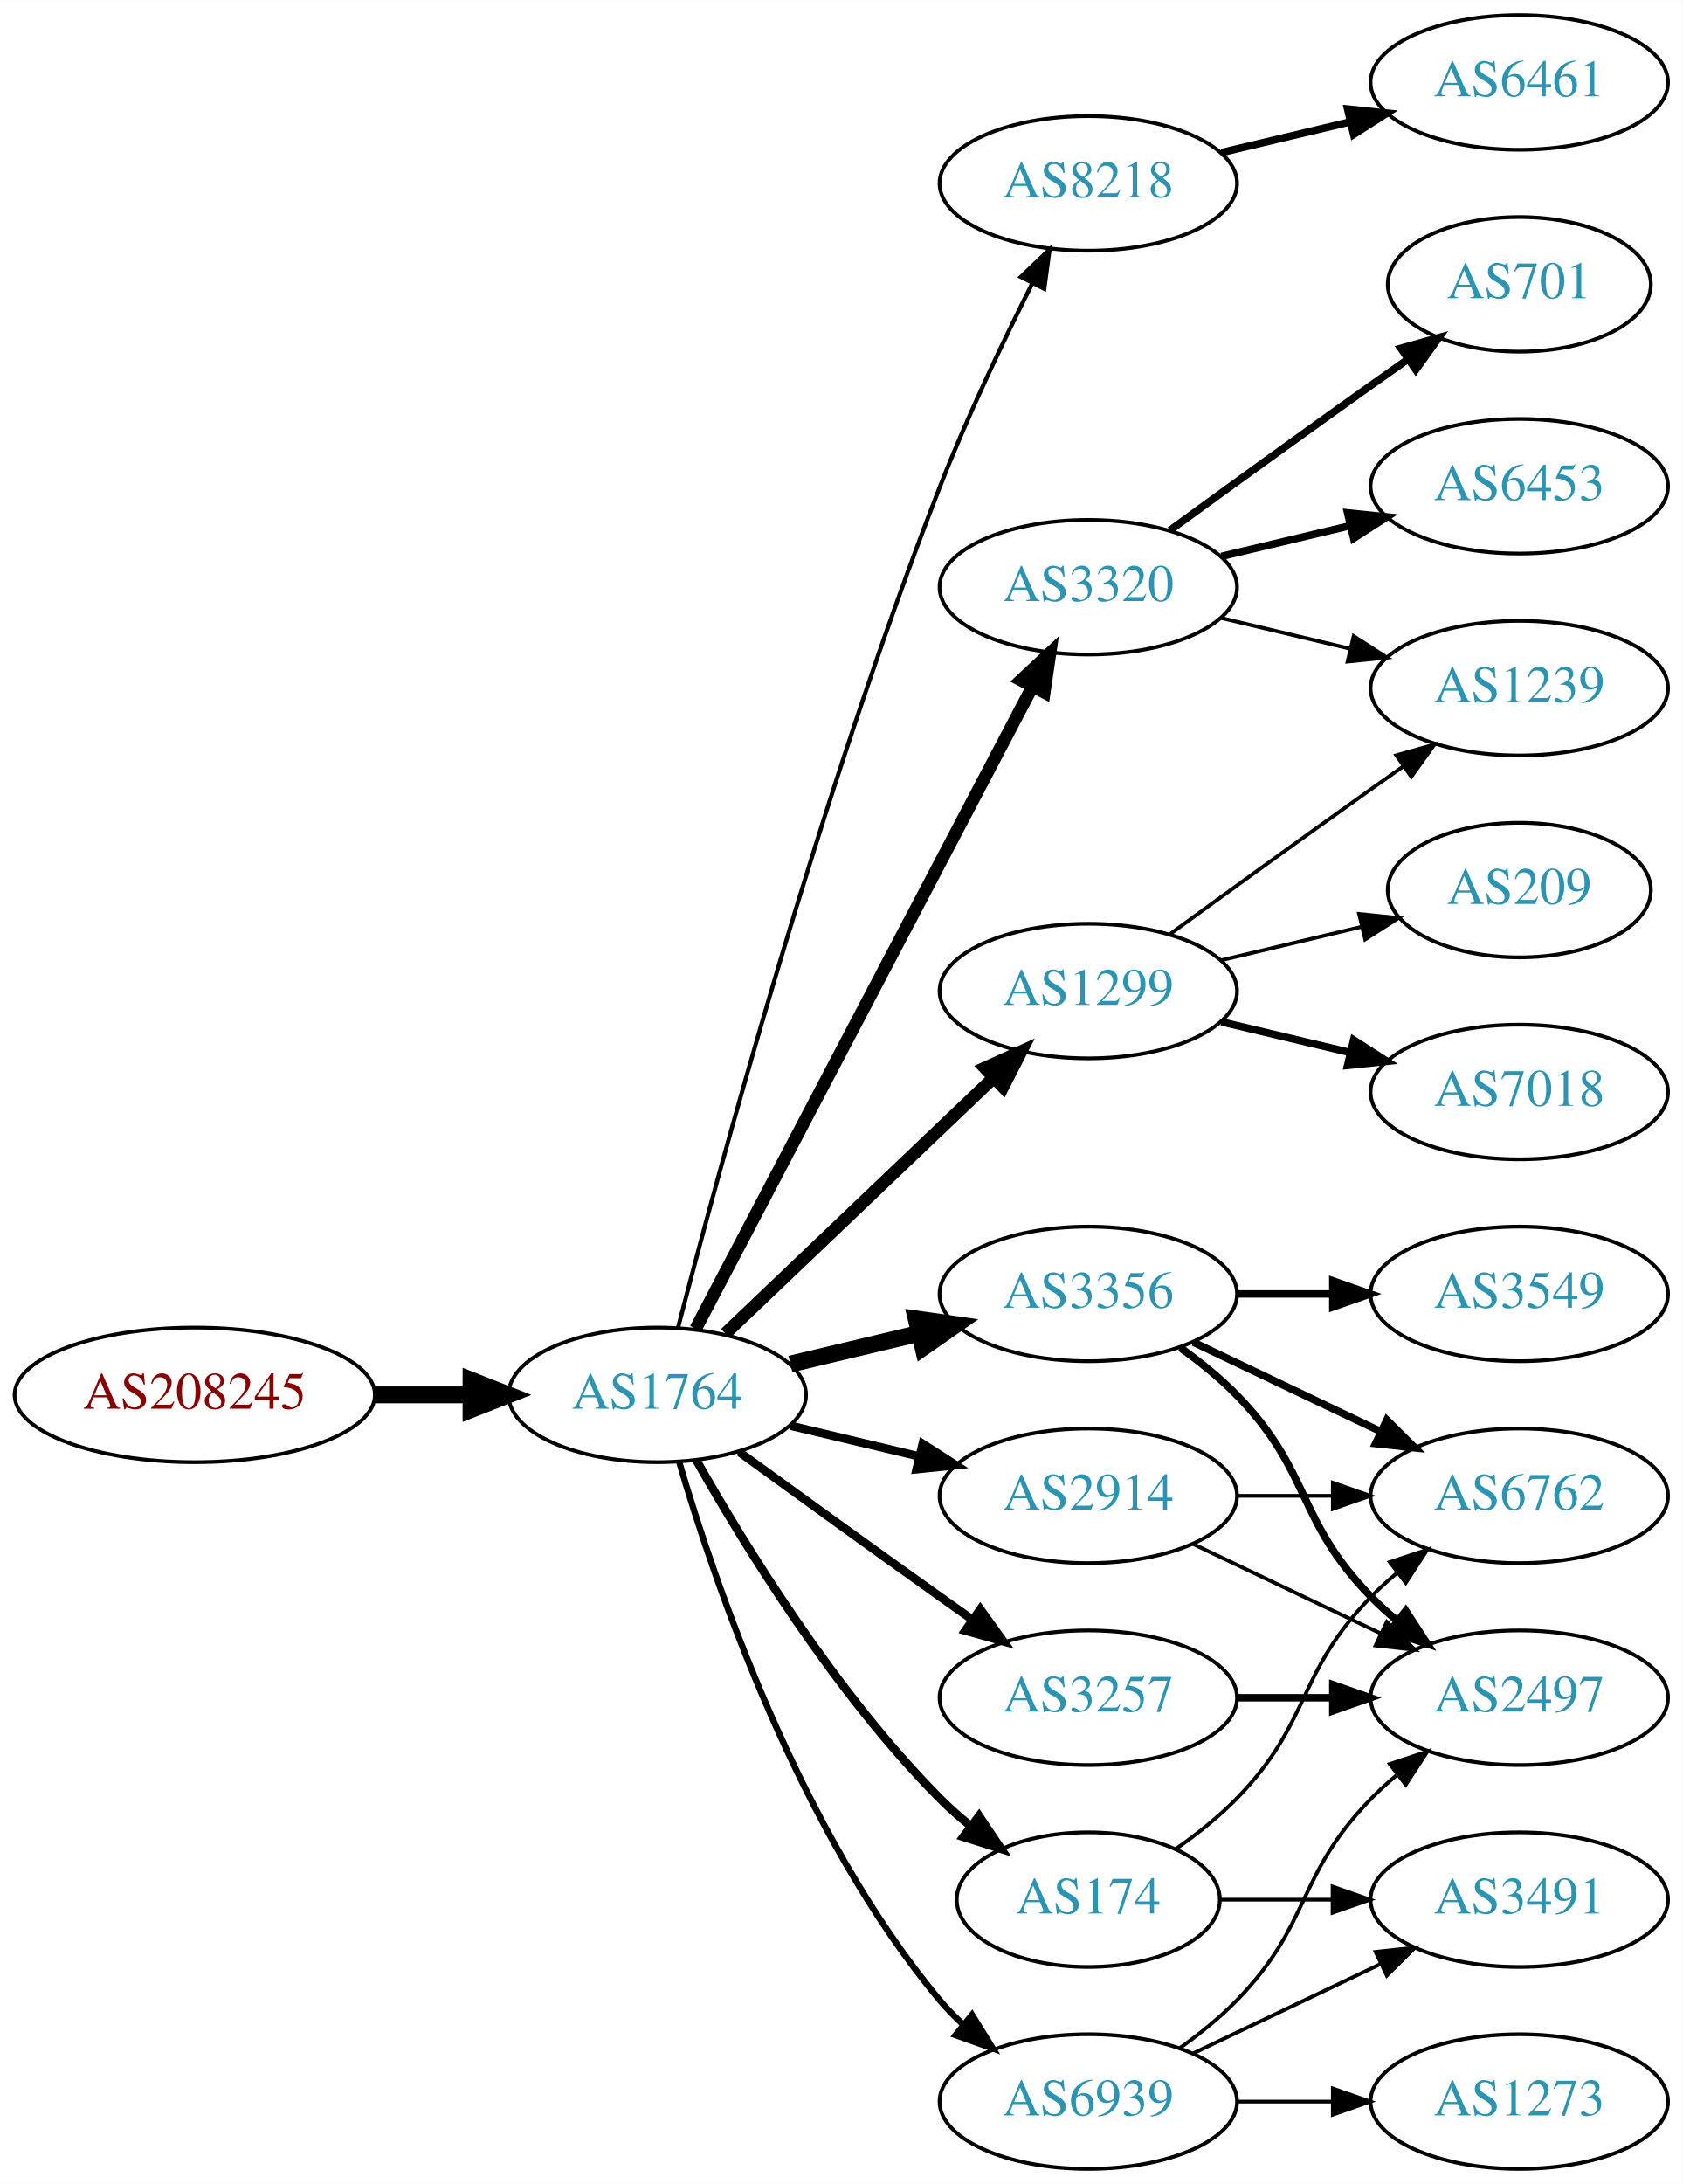
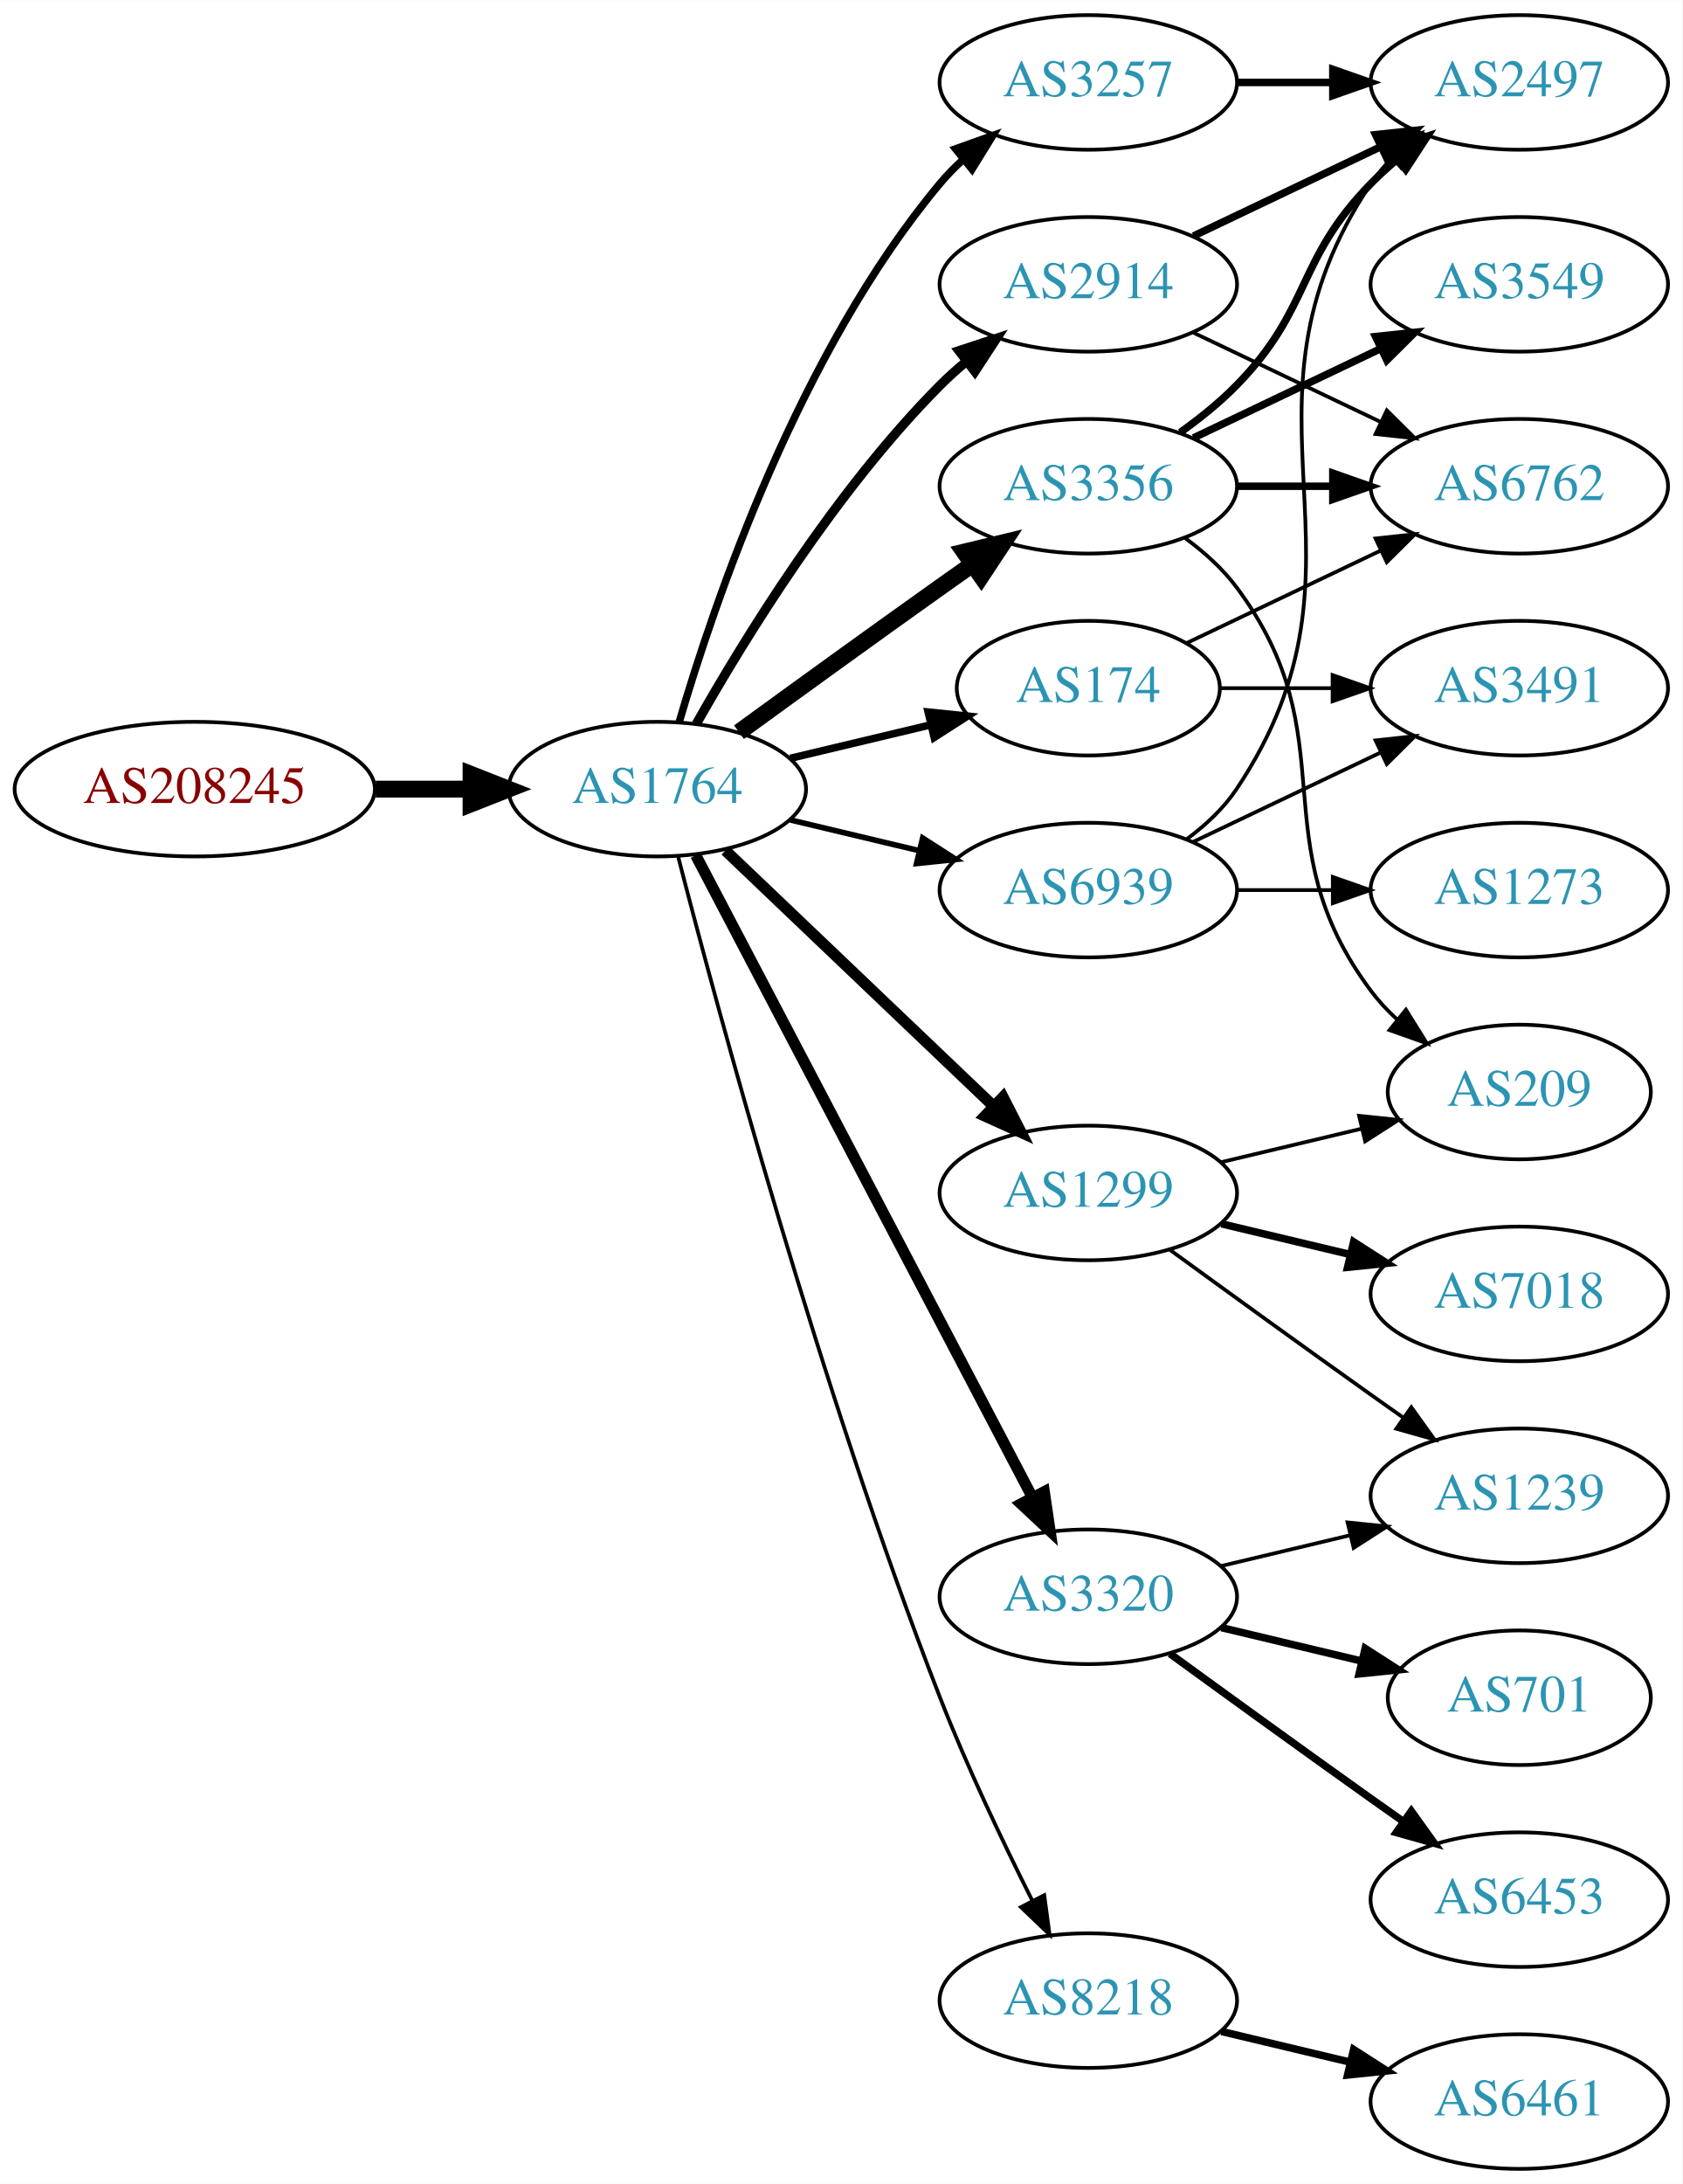
<svg xmlns="http://www.w3.org/2000/svg" xmlns:xlink="http://www.w3.org/1999/xlink" width="450pt" height="584pt" viewBox="0.00 0.00 450.07 584.00">
  <g id="graph0" class="graph" transform="scale(1 1) rotate(0) translate(4 580)">
    <polygon fill="white" stroke="none" points="-4,4 -4,-580 446.07,-580 446.07,4 -4,4" />
    <g id="node1" class="node">
      <g id="a_node1">
        <a xlink:href="/asn/208245" xlink:title="AS208245 ~ Bechtle GmbH [AT]">
-           <ellipse fill="#ffffff" stroke="black" cx="48.096" cy="-207" rx="48.192" ry="18" />
-           <text text-anchor="middle" x="48.096" y="-203.3" font-family="Times,serif" font-size="14.00" fill="#880000">AS208245</text>
+           <ellipse fill="#ffffff" stroke="black" cx="48.096" cy="-369" rx="48.192" ry="18" />
+           <text text-anchor="middle" x="48.096" y="-365.3" font-family="Times,serif" font-size="14.00" fill="#880000">AS208245</text>
        </a>
      </g>
    </g>
    <g id="node2" class="node">
      <g id="a_node2">
        <a xlink:href="/asn/1764" xlink:title="AS1764 ~ NEXTLAYER-AS [AT]">
-           <ellipse fill="#ffffff" stroke="black" cx="171.838" cy="-207" rx="39.794" ry="18" />
-           <text text-anchor="middle" x="171.838" y="-203.3" font-family="Times,serif" font-size="14.00" fill="#2c94b3">AS1764</text>
+           <ellipse fill="#ffffff" stroke="black" cx="171.838" cy="-369" rx="39.794" ry="18" />
+           <text text-anchor="middle" x="171.838" y="-365.3" font-family="Times,serif" font-size="14.00" fill="#2c94b3">AS1764</text>
        </a>
      </g>
    </g>
    <g id="edge1" class="edge">
-       <path fill="none" stroke="black" stroke-width="4.5" d="M96.513,-207C104.867,-207 113.577,-207 121.969,-207" />
-       <polygon fill="black" stroke="black" stroke-width="4.5" points="122.004,-210.938 132.004,-207 122.004,-203.063 122.004,-210.938" />
+       <path fill="none" stroke="black" stroke-width="4.5" d="M96.513,-369C104.867,-369 113.577,-369 121.969,-369" />
+       <polygon fill="black" stroke="black" stroke-width="4.5" points="122.004,-372.938 132.004,-369 122.004,-365.063 122.004,-372.938" />
    </g>
    <g id="node3" class="node">
      <g id="a_node3">
-         <a xlink:href="/asn/8218" xlink:title="AS8218 ~ legacy Neotelecoms [FR]">
-           <ellipse fill="#ffffff" stroke="black" cx="287.131" cy="-531" rx="39.794" ry="18" />
-           <text text-anchor="middle" x="287.131" y="-527.3" font-family="Times,serif" font-size="14.00" fill="#2c94b3">AS8218</text>
+         <a xlink:href="/asn/3257" xlink:title="AS3257 ~ GTT [DE]">
+           <ellipse fill="#ffffff" stroke="black" cx="287.131" cy="-558" rx="39.794" ry="18" />
+           <text text-anchor="middle" x="287.131" y="-554.3" font-family="Times,serif" font-size="14.00" fill="#2c94b3">AS3257</text>
        </a>
      </g>
    </g>
    <g id="edge2" class="edge">
-       <path fill="none" stroke="black" stroke-width="1.125" d="M177.39,-224.99C187.902,-265.704 215.434,-367.758 247.484,-450 254.7,-468.515 264.317,-488.684 272.153,-504.265" />
-       <polygon fill="black" stroke="black" stroke-width="1.125" points="269.106,-505.996 276.764,-513.318 275.344,-502.819 269.106,-505.996" />
+       <path fill="none" stroke="black" stroke-width="2" d="M177.712,-387.002C187.026,-418.844 209.843,-485.981 247.484,-531 249.355,-533.237 251.453,-535.374 253.679,-537.396" />
+       <polygon fill="black" stroke="black" stroke-width="2" points="251.623,-540.234 261.598,-543.804 256.026,-534.793 251.623,-540.234" />
    </g>
    <g id="node4" class="node">
      <g id="a_node4">
-         <a xlink:href="/asn/3320" xlink:title="AS3320 ~ DTAG [DE]">
-           <ellipse fill="#ffffff" stroke="black" cx="287.131" cy="-423" rx="39.794" ry="18" />
-           <text text-anchor="middle" x="287.131" y="-419.3" font-family="Times,serif" font-size="14.00" fill="#2c94b3">AS3320</text>
+         <a xlink:href="/asn/174" xlink:title="AS174 ~ Cogent Communications [US]">
+           <ellipse fill="#ffffff" stroke="black" cx="287.131" cy="-396" rx="35.194" ry="18" />
+           <text text-anchor="middle" x="287.131" y="-392.3" font-family="Times,serif" font-size="14.00" fill="#2c94b3">AS174</text>
        </a>
      </g>
    </g>
    <g id="edge3" class="edge">
-       <path fill="none" stroke="black" stroke-width="3.375" d="M182.109,-224.676C201.951,-262.505 248.628,-351.499 272.115,-396.278" />
-       <polygon fill="black" stroke="black" stroke-width="3.375" points="269.146,-398.152 276.89,-405.383 275.345,-394.901 269.146,-398.152" />
+       <path fill="none" stroke="black" stroke-width="2" d="M207.445,-377.248C219.24,-380.058 232.544,-383.229 244.812,-386.153" />
+       <polygon fill="black" stroke="black" stroke-width="2" points="244.278,-389.624 254.817,-388.537 245.901,-382.814 244.278,-389.624" />
    </g>
    <g id="node5" class="node">
      <g id="a_node5">
-         <a xlink:href="/asn/174" xlink:title="AS174 ~ Cogent Communications [US]">
-           <ellipse fill="#ffffff" stroke="black" cx="287.131" cy="-72" rx="35.194" ry="18" />
-           <text text-anchor="middle" x="287.131" y="-68.3" font-family="Times,serif" font-size="14.00" fill="#2c94b3">AS174</text>
+         <a xlink:href="/asn/3356" xlink:title="AS3356 ~ Level 3 Parent, LLC [US]">
+           <ellipse fill="#ffffff" stroke="black" cx="287.131" cy="-450" rx="39.794" ry="18" />
+           <text text-anchor="middle" x="287.131" y="-446.3" font-family="Times,serif" font-size="14.00" fill="#2c94b3">AS3356</text>
        </a>
      </g>
    </g>
    <g id="edge4" class="edge">
-       <path fill="none" stroke="black" stroke-width="2.25" d="M182.298,-189.51C195.08,-166.904 219.512,-127.114 247.484,-99 249.985,-96.487 252.745,-94.052 255.606,-91.739" />
-       <polygon fill="black" stroke="black" stroke-width="2.25" points="257.907,-94.389 263.804,-85.587 253.705,-88.79 257.907,-94.389" />
+       <path fill="none" stroke="black" stroke-width="4.5" d="M193.686,-384.222C208.62,-395.091 229.234,-410.025 247.484,-423 250.305,-425.005 253.248,-427.085 256.196,-429.159" />
+       <polygon fill="black" stroke="black" stroke-width="4.5" points="253.972,-432.409 264.421,-434.926 258.493,-425.961 253.972,-432.409" />
    </g>
    <g id="node6" class="node">
      <g id="a_node6">
-         <a xlink:href="/asn/1299" xlink:title="AS1299 ~ Telia Carrier [EU]">
-           <ellipse fill="#ffffff" stroke="black" cx="287.131" cy="-315" rx="39.794" ry="18" />
-           <text text-anchor="middle" x="287.131" y="-311.3" font-family="Times,serif" font-size="14.00" fill="#2c94b3">AS1299</text>
+         <a xlink:href="/asn/3320" xlink:title="AS3320 ~ DTAG [DE]">
+           <ellipse fill="#ffffff" stroke="black" cx="287.131" cy="-153" rx="39.794" ry="18" />
+           <text text-anchor="middle" x="287.131" y="-149.3" font-family="Times,serif" font-size="14.00" fill="#2c94b3">AS3320</text>
        </a>
      </g>
    </g>
    <g id="edge5" class="edge">
-       <path fill="none" stroke="black" stroke-width="3.375" d="M190.045,-223.403C209.12,-241.587 240.04,-271.063 261.638,-291.651" />
-       <polygon fill="black" stroke="black" stroke-width="3.375" points="259.48,-294.43 269.133,-298.797 264.31,-289.363 259.48,-294.43" />
+       <path fill="none" stroke="black" stroke-width="3" d="M182.109,-351.324C201.951,-313.495 248.628,-224.501 272.115,-179.722" />
+       <polygon fill="black" stroke="black" stroke-width="3" points="275.345,-181.099 276.89,-170.617 269.146,-177.848 275.345,-181.099" />
    </g>
    <g id="node7" class="node">
      <g id="a_node7">
-         <a xlink:href="/asn/3356" xlink:title="AS3356 ~ Level 3 Parent, LLC [US]">
-           <ellipse fill="#ffffff" stroke="black" cx="287.131" cy="-234" rx="39.794" ry="18" />
-           <text text-anchor="middle" x="287.131" y="-230.3" font-family="Times,serif" font-size="14.00" fill="#2c94b3">AS3356</text>
+         <a xlink:href="/asn/1299" xlink:title="AS1299 ~ Telia Carrier [EU]">
+           <ellipse fill="#ffffff" stroke="black" cx="287.131" cy="-261" rx="39.794" ry="18" />
+           <text text-anchor="middle" x="287.131" y="-257.3" font-family="Times,serif" font-size="14.00" fill="#2c94b3">AS1299</text>
        </a>
      </g>
    </g>
    <g id="edge6" class="edge">
-       <path fill="none" stroke="black" stroke-width="4.5" d="M207.445,-215.248C218.316,-217.838 230.471,-220.735 241.913,-223.462" />
-       <polygon fill="black" stroke="black" stroke-width="4.5" points="241.095,-227.315 251.736,-225.803 242.921,-219.654 241.095,-227.315" />
+       <path fill="none" stroke="black" stroke-width="3" d="M190.045,-352.597C209.12,-334.413 240.04,-304.937 261.638,-284.349" />
+       <polygon fill="black" stroke="black" stroke-width="3" points="264.31,-286.637 269.133,-277.203 259.48,-281.57 264.31,-286.637" />
    </g>
    <g id="node8" class="node">
      <g id="a_node8">
-         <a xlink:href="/asn/3257" xlink:title="AS3257 ~ GTT [DE]">
-           <ellipse fill="#ffffff" stroke="black" cx="287.131" cy="-126" rx="39.794" ry="18" />
-           <text text-anchor="middle" x="287.131" y="-122.3" font-family="Times,serif" font-size="14.00" fill="#2c94b3">AS3257</text>
+         <a xlink:href="/asn/2914" xlink:title="AS2914 ~ NTT America, Inc. [US]">
+           <ellipse fill="#ffffff" stroke="black" cx="287.131" cy="-504" rx="39.794" ry="18" />
+           <text text-anchor="middle" x="287.131" y="-500.3" font-family="Times,serif" font-size="14.00" fill="#2c94b3">AS2914</text>
        </a>
      </g>
    </g>
    <g id="edge7" class="edge">
-       <path fill="none" stroke="black" stroke-width="2.25" d="M193.686,-191.778C208.62,-180.909 229.234,-165.975 247.484,-153 250.305,-150.995 253.248,-148.915 256.196,-146.841" />
-       <polygon fill="black" stroke="black" stroke-width="2.25" points="258.242,-149.681 264.421,-141.074 254.223,-143.95 258.242,-149.681" />
+       <path fill="none" stroke="black" stroke-width="2.5" d="M182.298,-386.49C195.08,-409.096 219.512,-448.886 247.484,-477 249.595,-479.121 251.891,-481.188 254.277,-483.171" />
+       <polygon fill="black" stroke="black" stroke-width="2.5" points="252.529,-486.242 262.592,-489.556 256.792,-480.69 252.529,-486.242" />
    </g>
    <g id="node9" class="node">
      <g id="a_node9">
-         <a xlink:href="/asn/2914" xlink:title="AS2914 ~ NTT America, Inc. [US]">
-           <ellipse fill="#ffffff" stroke="black" cx="287.131" cy="-180" rx="39.794" ry="18" />
-           <text text-anchor="middle" x="287.131" y="-176.3" font-family="Times,serif" font-size="14.00" fill="#2c94b3">AS2914</text>
+         <a xlink:href="/asn/8218" xlink:title="AS8218 ~ legacy Neotelecoms [FR]">
+           <ellipse fill="#ffffff" stroke="black" cx="287.131" cy="-45" rx="39.794" ry="18" />
+           <text text-anchor="middle" x="287.131" y="-41.3" font-family="Times,serif" font-size="14.00" fill="#2c94b3">AS8218</text>
        </a>
      </g>
    </g>
    <g id="edge8" class="edge">
-       <path fill="none" stroke="black" stroke-width="2.25" d="M207.445,-198.752C218.316,-196.162 230.471,-193.265 241.913,-190.538" />
-       <polygon fill="black" stroke="black" stroke-width="2.25" points="242.819,-193.92 251.736,-188.197 241.197,-187.111 242.819,-193.92" />
+       <path fill="none" stroke="black" d="M177.39,-351.01C187.902,-310.296 215.434,-208.242 247.484,-126 254.7,-107.485 264.317,-87.316 272.153,-71.735" />
+       <polygon fill="black" stroke="black" points="275.344,-73.181 276.764,-62.682 269.106,-70.004 275.344,-73.181" />
    </g>
    <g id="node10" class="node">
      <g id="a_node10">
        <a xlink:href="/asn/6939" xlink:title="AS6939 ~ Hurricane Electric LLC [US]">
-           <ellipse fill="#ffffff" stroke="black" cx="287.131" cy="-18" rx="39.794" ry="18" />
-           <text text-anchor="middle" x="287.131" y="-14.3" font-family="Times,serif" font-size="14.00" fill="#2c94b3">AS6939</text>
+           <ellipse fill="#ffffff" stroke="black" cx="287.131" cy="-342" rx="39.794" ry="18" />
+           <text text-anchor="middle" x="287.131" y="-338.3" font-family="Times,serif" font-size="14.00" fill="#2c94b3">AS6939</text>
        </a>
      </g>
    </g>
    <g id="edge9" class="edge">
-       <path fill="none" stroke="black" stroke-width="1.688" d="M177.712,-188.998C187.026,-157.156 209.843,-90.019 247.484,-45 249.355,-42.763 251.453,-40.626 253.679,-38.604" />
-       <polygon fill="black" stroke="black" stroke-width="1.688" points="256.026,-41.208 261.598,-32.196 251.623,-35.766 256.026,-41.208" />
+       <path fill="none" stroke="black" stroke-width="1.5" d="M207.445,-360.752C218.316,-358.162 230.471,-355.265 241.913,-352.538" />
+       <polygon fill="black" stroke="black" stroke-width="1.5" points="242.819,-355.92 251.736,-350.197 241.197,-349.111 242.819,-355.92" />
    </g>
    <g id="node11" class="node">
      <g id="a_node11">
-         <a xlink:href="/asn/6461" xlink:title="AS6461 ~ ZAYO-6461 [US]">
+         <a xlink:href="/asn/2497" xlink:title="AS2497 ~ Internet Initiative Japan Inc. [JP]">
          <ellipse fill="#ffffff" stroke="black" cx="402.424" cy="-558" rx="39.794" ry="18" />
-           <text text-anchor="middle" x="402.424" y="-554.3" font-family="Times,serif" font-size="14.00" fill="#2c94b3">AS6461</text>
+           <text text-anchor="middle" x="402.424" y="-554.3" font-family="Times,serif" font-size="14.00" fill="#2c94b3">AS2497</text>
        </a>
      </g>
    </g>
    <g id="edge10" class="edge">
-       <path fill="none" stroke="black" stroke-width="2" d="M322.738,-539.248C333.609,-541.838 345.764,-544.735 357.206,-547.462" />
-       <polygon fill="black" stroke="black" stroke-width="2" points="356.49,-550.889 367.029,-549.803 358.112,-544.08 356.49,-550.889" />
+       <path fill="none" stroke="black" stroke-width="2" d="M326.803,-558C335.006,-558 343.77,-558 352.302,-558" />
+       <polygon fill="black" stroke="black" stroke-width="2" points="352.541,-561.5 362.541,-558 352.541,-554.5 352.541,-561.5" />
    </g>
    <g id="node12" class="node">
      <g id="a_node12">
-         <a xlink:href="/asn/6453" xlink:title="AS6453 ~ TATA COMMUNICATIONS (AMERICA) INC [US]">
+         <a xlink:href="/asn/6762" xlink:title="AS6762 ~ TELECOM ITALIA SPARKLE S.p.A. [IT]">
          <ellipse fill="#ffffff" stroke="black" cx="402.424" cy="-450" rx="39.794" ry="18" />
-           <text text-anchor="middle" x="402.424" y="-446.3" font-family="Times,serif" font-size="14.00" fill="#2c94b3">AS6453</text>
-         </a>
-       </g>
-     </g>
-     <g id="edge11" class="edge">
-       <path fill="none" stroke="black" stroke-width="2" d="M322.738,-431.248C333.609,-433.838 345.764,-436.735 357.206,-439.462" />
-       <polygon fill="black" stroke="black" stroke-width="2" points="356.49,-442.889 367.029,-441.803 358.112,-436.08 356.49,-442.889" />
-     </g>
-     <g id="node13" class="node">
-       <g id="a_node13">
-         <a xlink:href="/asn/701" xlink:title="AS701 ~ UUNET [US]">
-           <ellipse fill="#ffffff" stroke="black" cx="402.424" cy="-504" rx="35.194" ry="18" />
-           <text text-anchor="middle" x="402.424" y="-500.3" font-family="Times,serif" font-size="14.00" fill="#2c94b3">AS701</text>
-         </a>
-       </g>
-     </g>
-     <g id="edge12" class="edge">
-       <path fill="none" stroke="black" stroke-width="2" d="M308.979,-438.222C323.913,-449.091 344.527,-464.025 362.777,-477 365.988,-479.282 369.357,-481.661 372.711,-484.018" />
-       <polygon fill="black" stroke="black" stroke-width="2" points="370.723,-486.899 380.922,-489.77 374.74,-481.166 370.723,-486.899" />
-     </g>
-     <g id="node14" class="node">
-       <g id="a_node14">
-         <a xlink:href="/asn/1239" xlink:title="AS1239 ~ Sprint [US]">
-           <ellipse fill="#ffffff" stroke="black" cx="402.424" cy="-396" rx="39.794" ry="18" />
-           <text text-anchor="middle" x="402.424" y="-392.3" font-family="Times,serif" font-size="14.00" fill="#2c94b3">AS1239</text>
-         </a>
-       </g>
-     </g>
-     <g id="edge13" class="edge">
-       <path fill="none" stroke="black" d="M322.738,-414.752C333.609,-412.162 345.764,-409.265 357.206,-406.538" />
-       <polygon fill="black" stroke="black" points="358.112,-409.92 367.029,-404.197 356.49,-403.111 358.112,-409.92" />
-     </g>
-     <g id="node18" class="node">
-       <g id="a_node18">
-         <a xlink:href="/asn/6762" xlink:title="AS6762 ~ TELECOM ITALIA SPARKLE S.p.A. [IT]">
-           <ellipse fill="#ffffff" stroke="black" cx="402.424" cy="-180" rx="39.794" ry="18" />
-           <text text-anchor="middle" x="402.424" y="-176.3" font-family="Times,serif" font-size="14.00" fill="#2c94b3">AS6762</text>
-         </a>
-       </g>
-     </g>
-     <g id="edge24" class="edge">
-       <path fill="none" stroke="black" d="M310.514,-85.532C316.156,-89.49 321.969,-94.086 326.777,-99 346.95,-119.617 342.605,-132.383 362.777,-153 364.87,-155.139 367.154,-157.218 369.53,-159.21" />
-       <polygon fill="black" stroke="black" points="367.774,-162.275 377.83,-165.611 372.049,-156.732 367.774,-162.275" />
+           <text text-anchor="middle" x="402.424" y="-446.3" font-family="Times,serif" font-size="14.00" fill="#2c94b3">AS6762</text>
+         </a>
+       </g>
+     </g>
+     <g id="edge25" class="edge">
+       <path fill="none" stroke="black" d="M313.556,-408.119C328.859,-415.413 348.582,-424.814 365.464,-432.86" />
+       <polygon fill="black" stroke="black" points="363.971,-436.026 374.504,-437.169 366.983,-429.707 363.971,-436.026" />
    </g>
    <g id="node20" class="node">
      <g id="a_node20">
        <a xlink:href="/asn/3491" xlink:title="AS3491 ~ PCCW Global, Inc. [US]">
-           <ellipse fill="#ffffff" stroke="black" cx="402.424" cy="-72" rx="39.794" ry="18" />
-           <text text-anchor="middle" x="402.424" y="-68.3" font-family="Times,serif" font-size="14.00" fill="#2c94b3">AS3491</text>
-         </a>
-       </g>
-     </g>
-     <g id="edge23" class="edge">
-       <path fill="none" stroke="black" d="M322.43,-72C331.807,-72 342.158,-72 352.192,-72" />
-       <polygon fill="black" stroke="black" points="352.481,-75.5 362.481,-72 352.481,-68.5 352.481,-75.5" />
-     </g>
-     <g id="edge15" class="edge">
-       <path fill="none" stroke="black" d="M308.979,-330.222C323.913,-341.091 344.527,-356.025 362.777,-369 365.598,-371.005 368.541,-373.085 371.489,-375.159" />
-       <polygon fill="black" stroke="black" points="369.516,-378.05 379.714,-380.926 373.535,-372.319 369.516,-378.05" />
+           <ellipse fill="#ffffff" stroke="black" cx="402.424" cy="-396" rx="39.794" ry="18" />
+           <text text-anchor="middle" x="402.424" y="-392.3" font-family="Times,serif" font-size="14.00" fill="#2c94b3">AS3491</text>
+         </a>
+       </g>
+     </g>
+     <g id="edge24" class="edge">
+       <path fill="none" stroke="black" d="M322.43,-396C331.807,-396 342.158,-396 352.192,-396" />
+       <polygon fill="black" stroke="black" points="352.481,-399.5 362.481,-396 352.481,-392.5 352.481,-399.5" />
+     </g>
+     <g id="edge12" class="edge">
+       <path fill="none" stroke="black" stroke-width="2" d="M311.725,-464.389C316.981,-468.148 322.313,-472.437 326.777,-477 346.95,-497.617 342.605,-510.383 362.777,-531 364.87,-533.139 367.154,-535.218 369.53,-537.21" />
+       <polygon fill="black" stroke="black" stroke-width="2" points="367.774,-540.275 377.83,-543.611 372.049,-534.732 367.774,-540.275" />
+     </g>
+     <g id="edge11" class="edge">
+       <path fill="none" stroke="black" stroke-width="2" d="M326.803,-450C335.006,-450 343.77,-450 352.302,-450" />
+       <polygon fill="black" stroke="black" stroke-width="2" points="352.541,-453.5 362.541,-450 352.541,-446.5 352.541,-453.5" />
+     </g>
+     <g id="node13" class="node">
+       <g id="a_node13">
+         <a xlink:href="/asn/3549" xlink:title="AS3549 ~ Level 3 Parent, LLC [US]">
+           <ellipse fill="#ffffff" stroke="black" cx="402.424" cy="-504" rx="39.794" ry="18" />
+           <text text-anchor="middle" x="402.424" y="-500.3" font-family="Times,serif" font-size="14.00" fill="#2c94b3">AS3549</text>
+         </a>
+       </g>
+     </g>
+     <g id="edge13" class="edge">
+       <path fill="none" stroke="black" stroke-width="2" d="M315.267,-462.934C330.261,-470.081 349.082,-479.052 365.306,-486.785" />
+       <polygon fill="black" stroke="black" stroke-width="2" points="363.976,-490.028 374.509,-491.171 366.988,-483.709 363.976,-490.028" />
+     </g>
+     <g id="node14" class="node">
+       <g id="a_node14">
+         <a xlink:href="/asn/209" xlink:title="AS209 ~ CenturyLink Communications, LLC [US]">
+           <ellipse fill="#ffffff" stroke="black" cx="402.424" cy="-288" rx="35.194" ry="18" />
+           <text text-anchor="middle" x="402.424" y="-284.3" font-family="Times,serif" font-size="14.00" fill="#2c94b3">AS209</text>
+         </a>
+       </g>
+     </g>
+     <g id="edge14" class="edge">
+       <path fill="none" stroke="black" d="M313.062,-436.118C318.138,-432.389 323.056,-427.984 326.777,-423 357.049,-382.458 332.506,-355.542 362.777,-315 364.785,-312.311 367.141,-309.791 369.682,-307.454" />
+       <polygon fill="black" stroke="black" points="372.097,-310.004 377.698,-301.011 367.711,-304.548 372.097,-310.004" />
    </g>
    <g id="node15" class="node">
      <g id="a_node15">
-         <a xlink:href="/asn/7018" xlink:title="AS7018 ~ AT&amp;T Services, Inc. [US]">
-           <ellipse fill="#ffffff" stroke="black" cx="402.424" cy="-288" rx="39.794" ry="18" />
-           <text text-anchor="middle" x="402.424" y="-284.3" font-family="Times,serif" font-size="14.00" fill="#2c94b3">AS7018</text>
-         </a>
-       </g>
-     </g>
-     <g id="edge14" class="edge">
-       <path fill="none" stroke="black" stroke-width="2" d="M322.738,-306.752C333.609,-304.162 345.764,-301.265 357.206,-298.538" />
-       <polygon fill="black" stroke="black" stroke-width="2" points="358.112,-301.92 367.029,-296.197 356.49,-295.111 358.112,-301.92" />
+         <a xlink:href="/asn/6453" xlink:title="AS6453 ~ TATA COMMUNICATIONS (AMERICA) INC [US]">
+           <ellipse fill="#ffffff" stroke="black" cx="402.424" cy="-72" rx="39.794" ry="18" />
+           <text text-anchor="middle" x="402.424" y="-68.3" font-family="Times,serif" font-size="14.00" fill="#2c94b3">AS6453</text>
+         </a>
+       </g>
+     </g>
+     <g id="edge15" class="edge">
+       <path fill="none" stroke="black" stroke-width="2" d="M308.979,-137.778C323.913,-126.909 344.527,-111.975 362.777,-99 365.598,-96.995 368.541,-94.915 371.489,-92.841" />
+       <polygon fill="black" stroke="black" stroke-width="2" points="373.535,-95.681 379.714,-87.074 369.516,-89.95 373.535,-95.681" />
    </g>
    <g id="node16" class="node">
      <g id="a_node16">
-         <a xlink:href="/asn/209" xlink:title="AS209 ~ CenturyLink Communications, LLC [US]">
-           <ellipse fill="#ffffff" stroke="black" cx="402.424" cy="-342" rx="35.194" ry="18" />
-           <text text-anchor="middle" x="402.424" y="-338.3" font-family="Times,serif" font-size="14.00" fill="#2c94b3">AS209</text>
+         <a xlink:href="/asn/1239" xlink:title="AS1239 ~ Sprint [US]">
+           <ellipse fill="#ffffff" stroke="black" cx="402.424" cy="-180" rx="39.794" ry="18" />
+           <text text-anchor="middle" x="402.424" y="-176.3" font-family="Times,serif" font-size="14.00" fill="#2c94b3">AS1239</text>
        </a>
      </g>
    </g>
    <g id="edge16" class="edge">
-       <path fill="none" stroke="black" d="M322.738,-323.248C334.533,-326.058 347.837,-329.229 360.105,-332.153" />
-       <polygon fill="black" stroke="black" points="359.571,-335.624 370.11,-334.537 361.194,-328.814 359.571,-335.624" />
+       <path fill="none" stroke="black" d="M322.738,-161.248C333.609,-163.838 345.764,-166.735 357.206,-169.462" />
+       <polygon fill="black" stroke="black" points="356.49,-172.889 367.029,-171.803 358.112,-166.08 356.49,-172.889" />
    </g>
    <g id="node17" class="node">
      <g id="a_node17">
-         <a xlink:href="/asn/2497" xlink:title="AS2497 ~ Internet Initiative Japan Inc. [JP]">
-           <ellipse fill="#ffffff" stroke="black" cx="402.424" cy="-126" rx="39.794" ry="18" />
-           <text text-anchor="middle" x="402.424" y="-122.3" font-family="Times,serif" font-size="14.00" fill="#2c94b3">AS2497</text>
+         <a xlink:href="/asn/701" xlink:title="AS701 ~ UUNET [US]">
+           <ellipse fill="#ffffff" stroke="black" cx="402.424" cy="-126" rx="35.194" ry="18" />
+           <text text-anchor="middle" x="402.424" y="-122.3" font-family="Times,serif" font-size="14.00" fill="#2c94b3">AS701</text>
+         </a>
+       </g>
+     </g>
+     <g id="edge17" class="edge">
+       <path fill="none" stroke="black" stroke-width="2" d="M322.738,-144.752C334.533,-141.942 347.837,-138.771 360.105,-135.847" />
+       <polygon fill="black" stroke="black" stroke-width="2" points="361.194,-139.186 370.11,-133.463 359.571,-132.376 361.194,-139.186" />
+     </g>
+     <g id="edge20" class="edge">
+       <path fill="none" stroke="black" d="M322.738,-269.248C334.533,-272.058 347.837,-275.229 360.105,-278.153" />
+       <polygon fill="black" stroke="black" points="359.571,-281.624 370.11,-280.537 361.194,-274.814 359.571,-281.624" />
+     </g>
+     <g id="edge18" class="edge">
+       <path fill="none" stroke="black" d="M308.979,-245.778C323.913,-234.909 344.527,-219.975 362.777,-207 365.598,-204.995 368.541,-202.915 371.489,-200.841" />
+       <polygon fill="black" stroke="black" points="373.535,-203.681 379.714,-195.074 369.516,-197.95 373.535,-203.681" />
+     </g>
+     <g id="node18" class="node">
+       <g id="a_node18">
+         <a xlink:href="/asn/7018" xlink:title="AS7018 ~ AT&amp;T Services, Inc. [US]">
+           <ellipse fill="#ffffff" stroke="black" cx="402.424" cy="-234" rx="39.794" ry="18" />
+           <text text-anchor="middle" x="402.424" y="-230.3" font-family="Times,serif" font-size="14.00" fill="#2c94b3">AS7018</text>
        </a>
      </g>
    </g>
    <g id="edge19" class="edge">
-       <path fill="none" stroke="black" stroke-width="2" d="M311.725,-219.611C316.981,-215.852 322.313,-211.563 326.777,-207 346.95,-186.383 342.605,-173.617 362.777,-153 364.87,-150.861 367.154,-148.782 369.53,-146.79" />
-       <polygon fill="black" stroke="black" stroke-width="2" points="372.049,-149.268 377.83,-140.389 367.774,-143.725 372.049,-149.268" />
-     </g>
-     <g id="edge18" class="edge">
-       <path fill="none" stroke="black" stroke-width="2" d="M315.267,-221.066C330.261,-213.919 349.082,-204.948 365.306,-197.215" />
-       <polygon fill="black" stroke="black" stroke-width="2" points="366.988,-200.291 374.509,-192.829 363.976,-193.972 366.988,-200.291" />
+       <path fill="none" stroke="black" stroke-width="2" d="M322.738,-252.752C333.609,-250.162 345.764,-247.265 357.206,-244.538" />
+       <polygon fill="black" stroke="black" stroke-width="2" points="358.112,-247.92 367.029,-242.197 356.49,-241.111 358.112,-247.92" />
+     </g>
+     <g id="edge22" class="edge">
+       <path fill="none" stroke="black" stroke-width="2" d="M315.267,-516.934C330.261,-524.081 349.082,-533.052 365.306,-540.785" />
+       <polygon fill="black" stroke="black" stroke-width="2" points="363.976,-544.028 374.509,-545.171 366.988,-537.709 363.976,-544.028" />
+     </g>
+     <g id="edge21" class="edge">
+       <path fill="none" stroke="black" d="M315.267,-491.066C330.261,-483.919 349.082,-474.948 365.306,-467.215" />
+       <polygon fill="black" stroke="black" points="366.988,-470.291 374.509,-462.829 363.976,-463.972 366.988,-470.291" />
    </g>
    <g id="node19" class="node">
      <g id="a_node19">
-         <a xlink:href="/asn/3549" xlink:title="AS3549 ~ Level 3 Parent, LLC [US]">
-           <ellipse fill="#ffffff" stroke="black" cx="402.424" cy="-234" rx="39.794" ry="18" />
-           <text text-anchor="middle" x="402.424" y="-230.3" font-family="Times,serif" font-size="14.00" fill="#2c94b3">AS3549</text>
-         </a>
-       </g>
-     </g>
-     <g id="edge20" class="edge">
-       <path fill="none" stroke="black" stroke-width="2" d="M326.803,-234C335.006,-234 343.77,-234 352.302,-234" />
-       <polygon fill="black" stroke="black" stroke-width="2" points="352.541,-237.5 362.541,-234 352.541,-230.5 352.541,-237.5" />
-     </g>
-     <g id="edge17" class="edge">
-       <path fill="none" stroke="black" stroke-width="2" d="M326.803,-126C335.006,-126 343.77,-126 352.302,-126" />
-       <polygon fill="black" stroke="black" stroke-width="2" points="352.541,-129.5 362.541,-126 352.541,-122.5 352.541,-129.5" />
-     </g>
-     <g id="edge21" class="edge">
-       <path fill="none" stroke="black" d="M315.267,-167.066C330.261,-159.919 349.082,-150.948 365.306,-143.215" />
-       <polygon fill="black" stroke="black" points="366.988,-146.291 374.509,-138.829 363.976,-139.972 366.988,-146.291" />
-     </g>
-     <g id="edge22" class="edge">
-       <path fill="none" stroke="black" d="M326.803,-180C335.006,-180 343.77,-180 352.302,-180" />
-       <polygon fill="black" stroke="black" points="352.541,-183.5 362.541,-180 352.541,-176.5 352.541,-183.5" />
+         <a xlink:href="/asn/6461" xlink:title="AS6461 ~ Zayo Bandwidth [US]">
+           <ellipse fill="#ffffff" stroke="black" cx="402.424" cy="-18" rx="39.794" ry="18" />
+           <text text-anchor="middle" x="402.424" y="-14.3" font-family="Times,serif" font-size="14.00" fill="#2c94b3">AS6461</text>
+         </a>
+       </g>
+     </g>
+     <g id="edge23" class="edge">
+       <path fill="none" stroke="black" stroke-width="2" d="M322.738,-36.752C333.609,-34.162 345.764,-31.265 357.206,-28.538" />
+       <polygon fill="black" stroke="black" stroke-width="2" points="358.112,-31.92 367.029,-26.197 356.49,-25.111 358.112,-31.92" />
    </g>
    <g id="edge26" class="edge">
-       <path fill="none" stroke="black" d="M311.725,-32.389C316.981,-36.148 322.313,-40.437 326.777,-45 346.95,-65.617 342.605,-78.383 362.777,-99 364.87,-101.139 367.154,-103.218 369.53,-105.21" />
-       <polygon fill="black" stroke="black" points="367.774,-108.275 377.83,-111.611 372.049,-102.732 367.774,-108.275" />
-     </g>
-     <g id="edge25" class="edge">
-       <path fill="none" stroke="black" d="M315.267,-30.934C330.261,-38.081 349.082,-47.052 365.306,-54.785" />
-       <polygon fill="black" stroke="black" points="363.976,-58.028 374.509,-59.171 366.988,-51.709 363.976,-58.028" />
+       <path fill="none" stroke="black" d="M313.45,-355.607C318.506,-359.351 323.318,-363.831 326.777,-369 367.802,-430.294 321.753,-469.706 362.777,-531 364.399,-533.423 366.318,-535.695 368.42,-537.81" />
+       <polygon fill="black" stroke="black" points="366.233,-540.546 376.105,-544.393 370.787,-535.229 366.233,-540.546" />
+     </g>
+     <g id="edge28" class="edge">
+       <path fill="none" stroke="black" d="M315.267,-354.934C330.261,-362.081 349.082,-371.052 365.306,-378.785" />
+       <polygon fill="black" stroke="black" points="363.976,-382.028 374.509,-383.171 366.988,-375.709 363.976,-382.028" />
    </g>
    <g id="node21" class="node">
      <g id="a_node21">
        <a xlink:href="/asn/1273" xlink:title="AS1273 ~ Vodafone Group PLC [EU]">
-           <ellipse fill="#ffffff" stroke="black" cx="402.424" cy="-18" rx="39.794" ry="18" />
-           <text text-anchor="middle" x="402.424" y="-14.3" font-family="Times,serif" font-size="14.00" fill="#2c94b3">AS1273</text>
+           <ellipse fill="#ffffff" stroke="black" cx="402.424" cy="-342" rx="39.794" ry="18" />
+           <text text-anchor="middle" x="402.424" y="-338.3" font-family="Times,serif" font-size="14.00" fill="#2c94b3">AS1273</text>
        </a>
      </g>
    </g>
    <g id="edge27" class="edge">
-       <path fill="none" stroke="black" d="M326.803,-18C335.006,-18 343.77,-18 352.302,-18" />
-       <polygon fill="black" stroke="black" points="352.541,-21.5 362.541,-18 352.541,-14.5 352.541,-21.5" />
+       <path fill="none" stroke="black" d="M326.803,-342C335.006,-342 343.77,-342 352.302,-342" />
+       <polygon fill="black" stroke="black" points="352.541,-345.5 362.541,-342 352.541,-338.5 352.541,-345.5" />
    </g>
  </g>
</svg>
